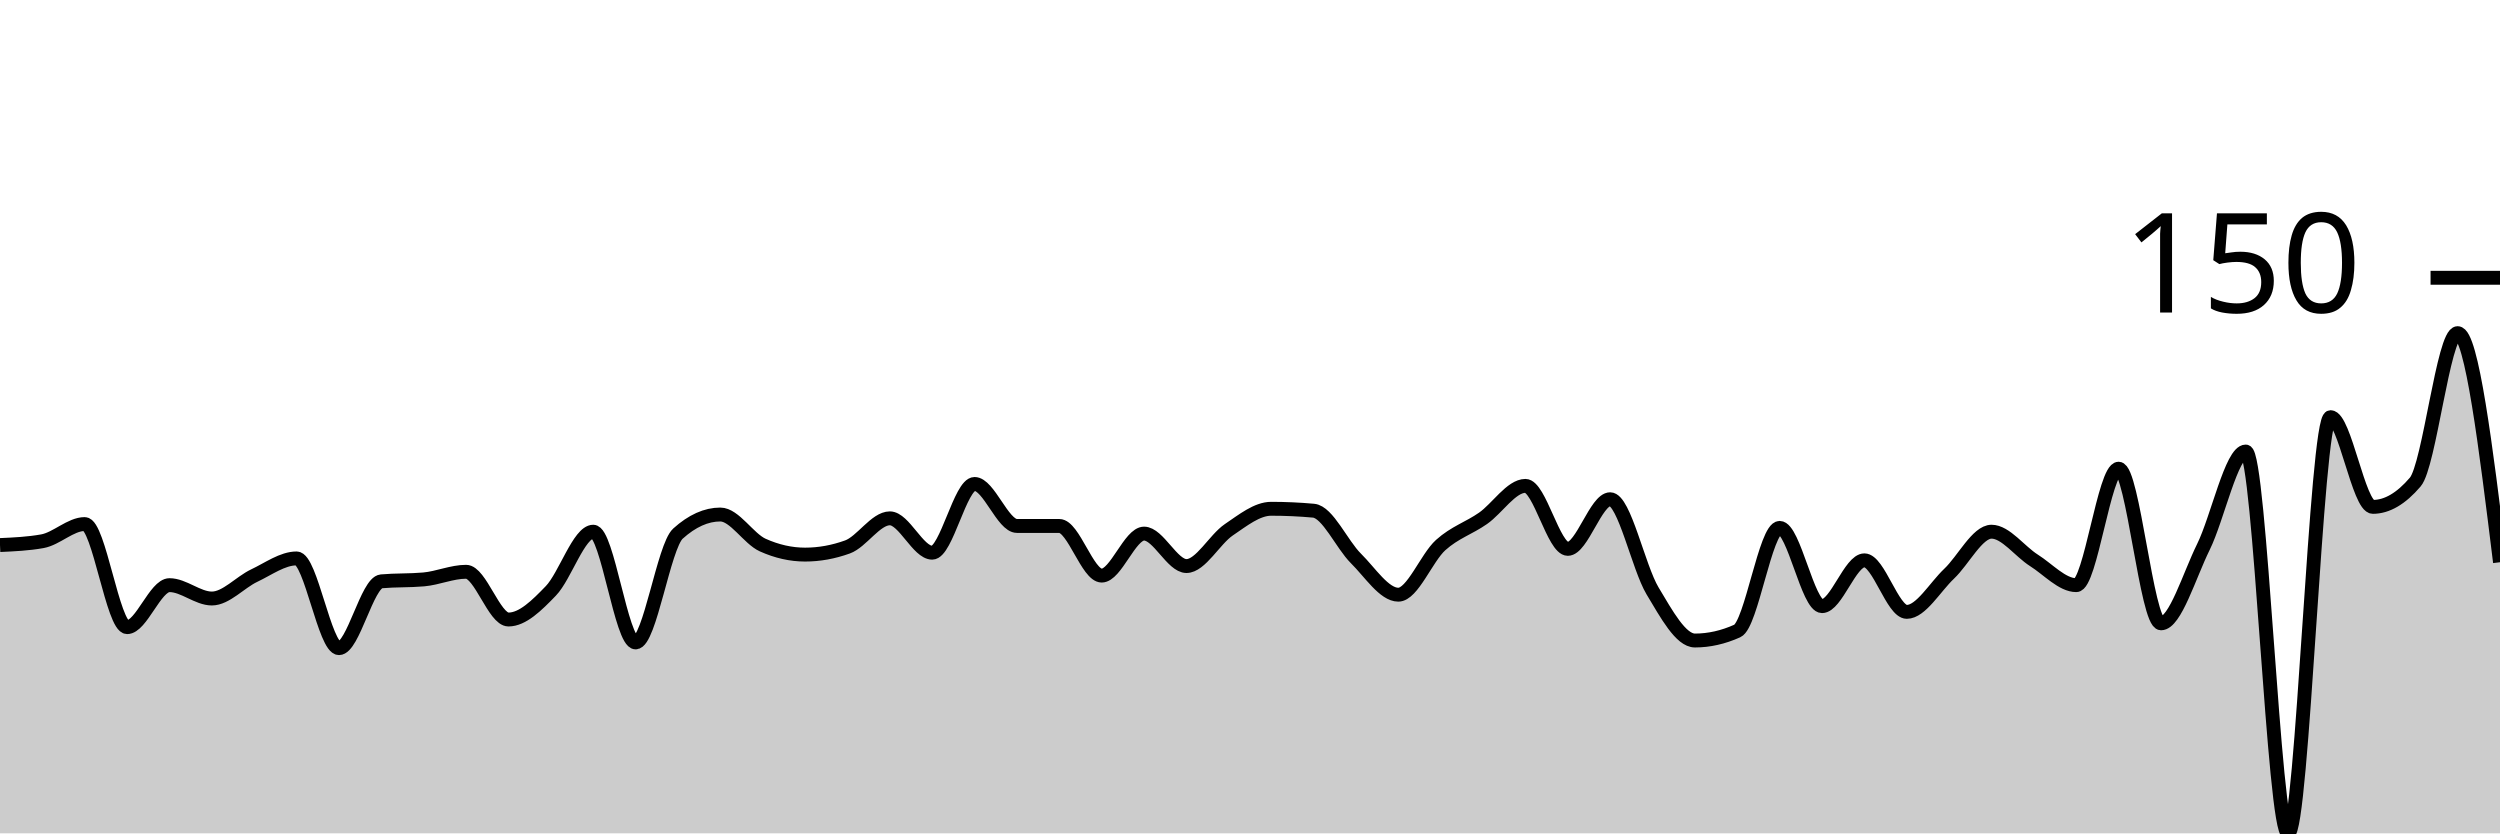
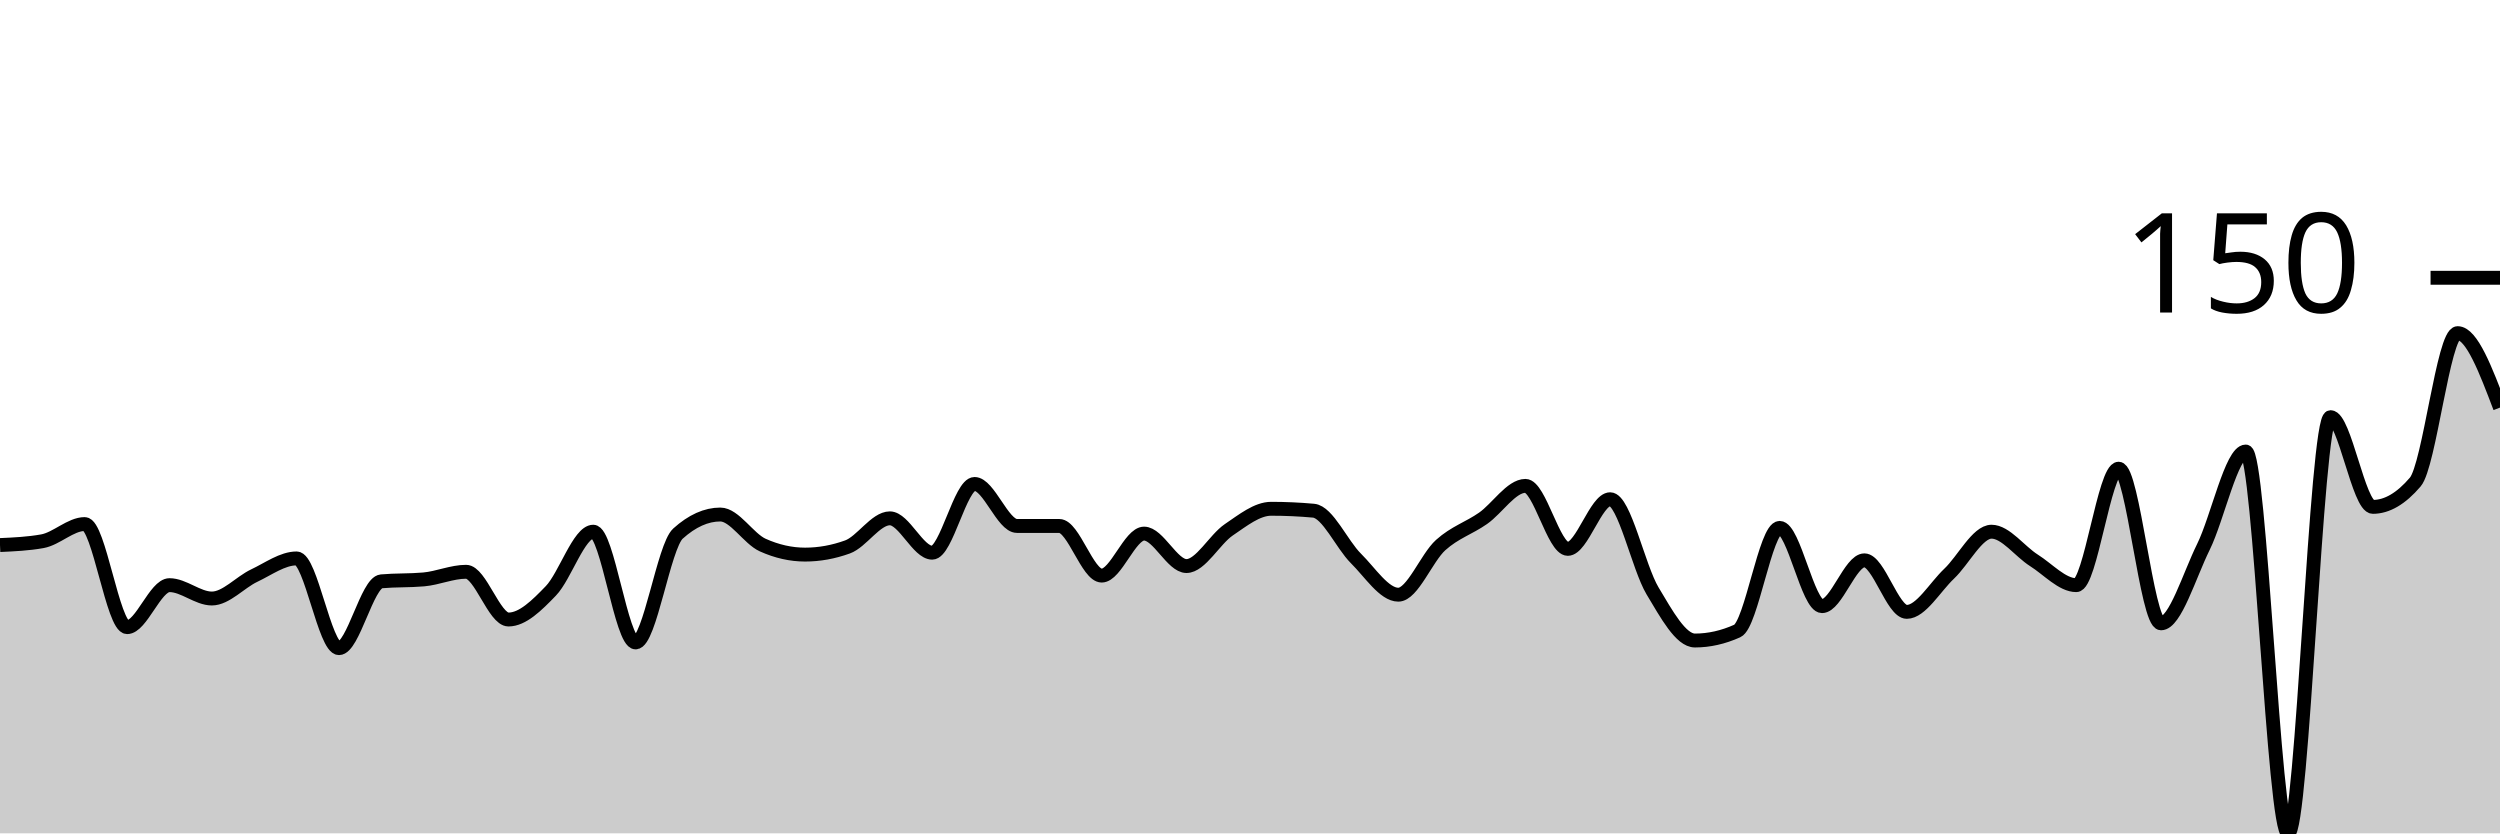
<svg xmlns="http://www.w3.org/2000/svg" viewBox="0 0 180 60">
  <g transform="translate(0,20)">
-     <path class="area" fill="rgba(0, 0, 0, 0.2)" d="M0,19.244C1.017,19.198,2.034,19.152,3.051,18.969C4.068,18.786,5.085,17.732,6.102,17.732C7.119,17.732,8.136,25.155,9.153,25.155C10.169,25.155,11.186,22.131,12.203,22.131C13.22,22.131,14.237,23.093,15.254,23.093C16.271,23.093,17.288,21.924,18.305,21.443C19.322,20.962,20.339,20.206,21.356,20.206C22.373,20.206,23.39,26.667,24.407,26.667C25.424,26.667,26.441,21.947,27.458,21.856C28.475,21.764,29.492,21.81,30.508,21.718C31.525,21.627,32.542,21.168,33.559,21.168C34.576,21.168,35.593,24.605,36.61,24.605C37.627,24.605,38.644,23.597,39.661,22.543C40.678,21.489,41.695,18.282,42.712,18.282C43.729,18.282,44.746,26.254,45.763,26.254C46.78,26.254,47.797,19.336,48.814,18.419C49.831,17.503,50.847,17.045,51.864,17.045C52.881,17.045,53.898,18.786,54.915,19.244C55.932,19.702,56.949,19.931,57.966,19.931C58.983,19.931,60,19.748,61.017,19.381C62.034,19.015,63.051,17.32,64.068,17.32C65.085,17.32,66.102,19.794,67.119,19.794C68.136,19.794,69.153,14.845,70.169,14.845C71.186,14.845,72.203,17.869,73.22,17.869C74.237,17.869,75.254,17.869,76.271,17.869C77.288,17.869,78.305,21.443,79.322,21.443C80.339,21.443,81.356,18.419,82.373,18.419C83.39,18.419,84.407,20.756,85.424,20.756C86.441,20.756,87.458,18.832,88.475,18.144C89.492,17.457,90.508,16.632,91.525,16.632C92.542,16.632,93.559,16.678,94.576,16.77C95.593,16.861,96.61,19.198,97.627,20.206C98.644,21.214,99.661,22.818,100.678,22.818C101.695,22.818,102.712,20.16,103.729,19.244C104.746,18.328,105.763,18.03,106.78,17.32C107.797,16.609,108.814,14.983,109.831,14.983C110.847,14.983,111.864,19.519,112.881,19.519C113.898,19.519,114.915,15.945,115.932,15.945C116.949,15.945,117.966,20.848,118.983,22.543C120,24.238,121.017,26.117,122.034,26.117C123.051,26.117,124.068,25.888,125.085,25.43C126.102,24.971,127.119,18.007,128.136,18.007C129.153,18.007,130.169,23.643,131.186,23.643C132.203,23.643,133.22,20.344,134.237,20.344C135.254,20.344,136.271,24.055,137.288,24.055C138.305,24.055,139.322,22.268,140.339,21.306C141.356,20.344,142.373,18.282,143.39,18.282C144.407,18.282,145.424,19.702,146.441,20.344C147.458,20.985,148.475,22.131,149.492,22.131C150.508,22.131,151.525,13.746,152.542,13.746C153.559,13.746,154.576,24.88,155.593,24.88C156.61,24.88,157.627,21.443,158.644,19.381C159.661,17.32,160.678,12.509,161.695,12.509C162.712,12.509,163.729,40,164.746,40C165.763,40,166.78,10.034,167.797,10.034C168.814,10.034,169.831,16.495,170.847,16.495C171.864,16.495,172.881,15.899,173.898,14.708C174.915,13.517,175.932,3.986,176.949,3.986C177.966,3.986,178.983,12.234,180,20.481L180,40C178.983,40,177.966,40,176.949,40C175.932,40,174.915,40,173.898,40C172.881,40,171.864,40,170.847,40C169.831,40,168.814,40,167.797,40C166.78,40,165.763,40,164.746,40C163.729,40,162.712,40,161.695,40C160.678,40,159.661,40,158.644,40C157.627,40,156.61,40,155.593,40C154.576,40,153.559,40,152.542,40C151.525,40,150.508,40,149.492,40C148.475,40,147.458,40,146.441,40C145.424,40,144.407,40,143.39,40C142.373,40,141.356,40,140.339,40C139.322,40,138.305,40,137.288,40C136.271,40,135.254,40,134.237,40C133.22,40,132.203,40,131.186,40C130.169,40,129.153,40,128.136,40C127.119,40,126.102,40,125.085,40C124.068,40,123.051,40,122.034,40C121.017,40,120,40,118.983,40C117.966,40,116.949,40,115.932,40C114.915,40,113.898,40,112.881,40C111.864,40,110.847,40,109.831,40C108.814,40,107.797,40,106.78,40C105.763,40,104.746,40,103.729,40C102.712,40,101.695,40,100.678,40C99.661,40,98.644,40,97.627,40C96.61,40,95.593,40,94.576,40C93.559,40,92.542,40,91.525,40C90.508,40,89.492,40,88.475,40C87.458,40,86.441,40,85.424,40C84.407,40,83.39,40,82.373,40C81.356,40,80.339,40,79.322,40C78.305,40,77.288,40,76.271,40C75.254,40,74.237,40,73.22,40C72.203,40,71.186,40,70.169,40C69.153,40,68.136,40,67.119,40C66.102,40,65.085,40,64.068,40C63.051,40,62.034,40,61.017,40C60,40,58.983,40,57.966,40C56.949,40,55.932,40,54.915,40C53.898,40,52.881,40,51.864,40C50.847,40,49.831,40,48.814,40C47.797,40,46.78,40,45.763,40C44.746,40,43.729,40,42.712,40C41.695,40,40.678,40,39.661,40C38.644,40,37.627,40,36.61,40C35.593,40,34.576,40,33.559,40C32.542,40,31.525,40,30.508,40C29.492,40,28.475,40,27.458,40C26.441,40,25.424,40,24.407,40C23.39,40,22.373,40,21.356,40C20.339,40,19.322,40,18.305,40C17.288,40,16.271,40,15.254,40C14.237,40,13.22,40,12.203,40C11.186,40,10.169,40,9.153,40C8.136,40,7.119,40,6.102,40C5.085,40,4.068,40,3.051,40C2.034,40,1.017,40,0,40Z" />
-     <path class="line" stroke="black" fill="none" d="M0,19.244C1.017,19.198,2.034,19.152,3.051,18.969C4.068,18.786,5.085,17.732,6.102,17.732C7.119,17.732,8.136,25.155,9.153,25.155C10.169,25.155,11.186,22.131,12.203,22.131C13.22,22.131,14.237,23.093,15.254,23.093C16.271,23.093,17.288,21.924,18.305,21.443C19.322,20.962,20.339,20.206,21.356,20.206C22.373,20.206,23.39,26.667,24.407,26.667C25.424,26.667,26.441,21.947,27.458,21.856C28.475,21.764,29.492,21.81,30.508,21.718C31.525,21.627,32.542,21.168,33.559,21.168C34.576,21.168,35.593,24.605,36.61,24.605C37.627,24.605,38.644,23.597,39.661,22.543C40.678,21.489,41.695,18.282,42.712,18.282C43.729,18.282,44.746,26.254,45.763,26.254C46.78,26.254,47.797,19.336,48.814,18.419C49.831,17.503,50.847,17.045,51.864,17.045C52.881,17.045,53.898,18.786,54.915,19.244C55.932,19.702,56.949,19.931,57.966,19.931C58.983,19.931,60,19.748,61.017,19.381C62.034,19.015,63.051,17.32,64.068,17.32C65.085,17.32,66.102,19.794,67.119,19.794C68.136,19.794,69.153,14.845,70.169,14.845C71.186,14.845,72.203,17.869,73.22,17.869C74.237,17.869,75.254,17.869,76.271,17.869C77.288,17.869,78.305,21.443,79.322,21.443C80.339,21.443,81.356,18.419,82.373,18.419C83.39,18.419,84.407,20.756,85.424,20.756C86.441,20.756,87.458,18.832,88.475,18.144C89.492,17.457,90.508,16.632,91.525,16.632C92.542,16.632,93.559,16.678,94.576,16.77C95.593,16.861,96.61,19.198,97.627,20.206C98.644,21.214,99.661,22.818,100.678,22.818C101.695,22.818,102.712,20.16,103.729,19.244C104.746,18.328,105.763,18.03,106.78,17.32C107.797,16.609,108.814,14.983,109.831,14.983C110.847,14.983,111.864,19.519,112.881,19.519C113.898,19.519,114.915,15.945,115.932,15.945C116.949,15.945,117.966,20.848,118.983,22.543C120,24.238,121.017,26.117,122.034,26.117C123.051,26.117,124.068,25.888,125.085,25.43C126.102,24.971,127.119,18.007,128.136,18.007C129.153,18.007,130.169,23.643,131.186,23.643C132.203,23.643,133.22,20.344,134.237,20.344C135.254,20.344,136.271,24.055,137.288,24.055C138.305,24.055,139.322,22.268,140.339,21.306C141.356,20.344,142.373,18.282,143.39,18.282C144.407,18.282,145.424,19.702,146.441,20.344C147.458,20.985,148.475,22.131,149.492,22.131C150.508,22.131,151.525,13.746,152.542,13.746C153.559,13.746,154.576,24.88,155.593,24.88C156.61,24.88,157.627,21.443,158.644,19.381C159.661,17.32,160.678,12.509,161.695,12.509C162.712,12.509,163.729,40,164.746,40C165.763,40,166.78,10.034,167.797,10.034C168.814,10.034,169.831,16.495,170.847,16.495C171.864,16.495,172.881,15.899,173.898,14.708C174.915,13.517,175.932,3.986,176.949,3.986C177.966,3.986,178.983,12.234,180,20.481" />
+     <path class="area" fill="rgba(0, 0, 0, 0.2)" d="M0,19.244C1.017,19.198,2.034,19.152,3.051,18.969C4.068,18.786,5.085,17.732,6.102,17.732C7.119,17.732,8.136,25.155,9.153,25.155C10.169,25.155,11.186,22.131,12.203,22.131C13.22,22.131,14.237,23.093,15.254,23.093C16.271,23.093,17.288,21.924,18.305,21.443C19.322,20.962,20.339,20.206,21.356,20.206C22.373,20.206,23.39,26.667,24.407,26.667C25.424,26.667,26.441,21.947,27.458,21.856C28.475,21.764,29.492,21.81,30.508,21.718C31.525,21.627,32.542,21.168,33.559,21.168C34.576,21.168,35.593,24.605,36.61,24.605C37.627,24.605,38.644,23.597,39.661,22.543C40.678,21.489,41.695,18.282,42.712,18.282C43.729,18.282,44.746,26.254,45.763,26.254C46.78,26.254,47.797,19.336,48.814,18.419C49.831,17.503,50.847,17.045,51.864,17.045C52.881,17.045,53.898,18.786,54.915,19.244C55.932,19.702,56.949,19.931,57.966,19.931C58.983,19.931,60,19.748,61.017,19.381C62.034,19.015,63.051,17.32,64.068,17.32C65.085,17.32,66.102,19.794,67.119,19.794C68.136,19.794,69.153,14.845,70.169,14.845C71.186,14.845,72.203,17.869,73.22,17.869C74.237,17.869,75.254,17.869,76.271,17.869C77.288,17.869,78.305,21.443,79.322,21.443C80.339,21.443,81.356,18.419,82.373,18.419C83.39,18.419,84.407,20.756,85.424,20.756C86.441,20.756,87.458,18.832,88.475,18.144C89.492,17.457,90.508,16.632,91.525,16.632C92.542,16.632,93.559,16.678,94.576,16.77C95.593,16.861,96.61,19.198,97.627,20.206C98.644,21.214,99.661,22.818,100.678,22.818C101.695,22.818,102.712,20.16,103.729,19.244C104.746,18.328,105.763,18.03,106.78,17.32C107.797,16.609,108.814,14.983,109.831,14.983C110.847,14.983,111.864,19.519,112.881,19.519C113.898,19.519,114.915,15.945,115.932,15.945C116.949,15.945,117.966,20.848,118.983,22.543C120,24.238,121.017,26.117,122.034,26.117C123.051,26.117,124.068,25.888,125.085,25.43C126.102,24.971,127.119,18.007,128.136,18.007C129.153,18.007,130.169,23.643,131.186,23.643C132.203,23.643,133.22,20.344,134.237,20.344C135.254,20.344,136.271,24.055,137.288,24.055C138.305,24.055,139.322,22.268,140.339,21.306C141.356,20.344,142.373,18.282,143.39,18.282C144.407,18.282,145.424,19.702,146.441,20.344C147.458,20.985,148.475,22.131,149.492,22.131C150.508,22.131,151.525,13.746,152.542,13.746C153.559,13.746,154.576,24.88,155.593,24.88C156.61,24.88,157.627,21.443,158.644,19.381C159.661,17.32,160.678,12.509,161.695,12.509C162.712,12.509,163.729,40,164.746,40C165.763,40,166.78,10.034,167.797,10.034C168.814,10.034,169.831,16.495,170.847,16.495C171.864,16.495,172.881,15.899,173.898,14.708C174.915,13.517,175.932,3.986,176.949,3.986C177.966,3.986,178.983,6.667,180,9.347L180,40C178.983,40,177.966,40,176.949,40C175.932,40,174.915,40,173.898,40C172.881,40,171.864,40,170.847,40C169.831,40,168.814,40,167.797,40C166.78,40,165.763,40,164.746,40C163.729,40,162.712,40,161.695,40C160.678,40,159.661,40,158.644,40C157.627,40,156.61,40,155.593,40C154.576,40,153.559,40,152.542,40C151.525,40,150.508,40,149.492,40C148.475,40,147.458,40,146.441,40C145.424,40,144.407,40,143.39,40C142.373,40,141.356,40,140.339,40C139.322,40,138.305,40,137.288,40C136.271,40,135.254,40,134.237,40C133.22,40,132.203,40,131.186,40C130.169,40,129.153,40,128.136,40C127.119,40,126.102,40,125.085,40C124.068,40,123.051,40,122.034,40C121.017,40,120,40,118.983,40C117.966,40,116.949,40,115.932,40C114.915,40,113.898,40,112.881,40C111.864,40,110.847,40,109.831,40C108.814,40,107.797,40,106.78,40C105.763,40,104.746,40,103.729,40C102.712,40,101.695,40,100.678,40C99.661,40,98.644,40,97.627,40C96.61,40,95.593,40,94.576,40C93.559,40,92.542,40,91.525,40C90.508,40,89.492,40,88.475,40C87.458,40,86.441,40,85.424,40C84.407,40,83.39,40,82.373,40C81.356,40,80.339,40,79.322,40C78.305,40,77.288,40,76.271,40C75.254,40,74.237,40,73.22,40C72.203,40,71.186,40,70.169,40C69.153,40,68.136,40,67.119,40C66.102,40,65.085,40,64.068,40C63.051,40,62.034,40,61.017,40C60,40,58.983,40,57.966,40C56.949,40,55.932,40,54.915,40C53.898,40,52.881,40,51.864,40C50.847,40,49.831,40,48.814,40C47.797,40,46.78,40,45.763,40C44.746,40,43.729,40,42.712,40C41.695,40,40.678,40,39.661,40C38.644,40,37.627,40,36.61,40C35.593,40,34.576,40,33.559,40C32.542,40,31.525,40,30.508,40C29.492,40,28.475,40,27.458,40C26.441,40,25.424,40,24.407,40C23.39,40,22.373,40,21.356,40C20.339,40,19.322,40,18.305,40C17.288,40,16.271,40,15.254,40C14.237,40,13.22,40,12.203,40C11.186,40,10.169,40,9.153,40C8.136,40,7.119,40,6.102,40C5.085,40,4.068,40,3.051,40C2.034,40,1.017,40,0,40Z" />
+     <path class="line" stroke="black" fill="none" d="M0,19.244C1.017,19.198,2.034,19.152,3.051,18.969C4.068,18.786,5.085,17.732,6.102,17.732C7.119,17.732,8.136,25.155,9.153,25.155C10.169,25.155,11.186,22.131,12.203,22.131C13.22,22.131,14.237,23.093,15.254,23.093C16.271,23.093,17.288,21.924,18.305,21.443C19.322,20.962,20.339,20.206,21.356,20.206C22.373,20.206,23.39,26.667,24.407,26.667C25.424,26.667,26.441,21.947,27.458,21.856C28.475,21.764,29.492,21.81,30.508,21.718C31.525,21.627,32.542,21.168,33.559,21.168C34.576,21.168,35.593,24.605,36.61,24.605C37.627,24.605,38.644,23.597,39.661,22.543C40.678,21.489,41.695,18.282,42.712,18.282C43.729,18.282,44.746,26.254,45.763,26.254C46.78,26.254,47.797,19.336,48.814,18.419C49.831,17.503,50.847,17.045,51.864,17.045C52.881,17.045,53.898,18.786,54.915,19.244C55.932,19.702,56.949,19.931,57.966,19.931C58.983,19.931,60,19.748,61.017,19.381C62.034,19.015,63.051,17.32,64.068,17.32C65.085,17.32,66.102,19.794,67.119,19.794C68.136,19.794,69.153,14.845,70.169,14.845C71.186,14.845,72.203,17.869,73.22,17.869C74.237,17.869,75.254,17.869,76.271,17.869C77.288,17.869,78.305,21.443,79.322,21.443C80.339,21.443,81.356,18.419,82.373,18.419C83.39,18.419,84.407,20.756,85.424,20.756C86.441,20.756,87.458,18.832,88.475,18.144C89.492,17.457,90.508,16.632,91.525,16.632C92.542,16.632,93.559,16.678,94.576,16.77C95.593,16.861,96.61,19.198,97.627,20.206C98.644,21.214,99.661,22.818,100.678,22.818C101.695,22.818,102.712,20.16,103.729,19.244C104.746,18.328,105.763,18.03,106.78,17.32C107.797,16.609,108.814,14.983,109.831,14.983C110.847,14.983,111.864,19.519,112.881,19.519C113.898,19.519,114.915,15.945,115.932,15.945C116.949,15.945,117.966,20.848,118.983,22.543C120,24.238,121.017,26.117,122.034,26.117C123.051,26.117,124.068,25.888,125.085,25.43C126.102,24.971,127.119,18.007,128.136,18.007C129.153,18.007,130.169,23.643,131.186,23.643C132.203,23.643,133.22,20.344,134.237,20.344C135.254,20.344,136.271,24.055,137.288,24.055C138.305,24.055,139.322,22.268,140.339,21.306C141.356,20.344,142.373,18.282,143.39,18.282C144.407,18.282,145.424,19.702,146.441,20.344C147.458,20.985,148.475,22.131,149.492,22.131C150.508,22.131,151.525,13.746,152.542,13.746C153.559,13.746,154.576,24.88,155.593,24.88C156.61,24.88,157.627,21.443,158.644,19.381C159.661,17.32,160.678,12.509,161.695,12.509C162.712,12.509,163.729,40,164.746,40C165.763,40,166.78,10.034,167.797,10.034C168.814,10.034,169.831,16.495,170.847,16.495C171.864,16.495,172.881,15.899,173.898,14.708C174.915,13.517,175.932,3.986,176.949,3.986C177.966,3.986,178.983,6.667,180,9.347" />
    <path class="axis-ceiling" stroke-width="1" stroke="black" fill="none" d="M175,0L180,0" />
    <text class="axis-ceiling-label" font-family="sans-serif" text-anchor="end" font-size="10px" x="170" y="2.5">150</text>
  </g>
</svg>
